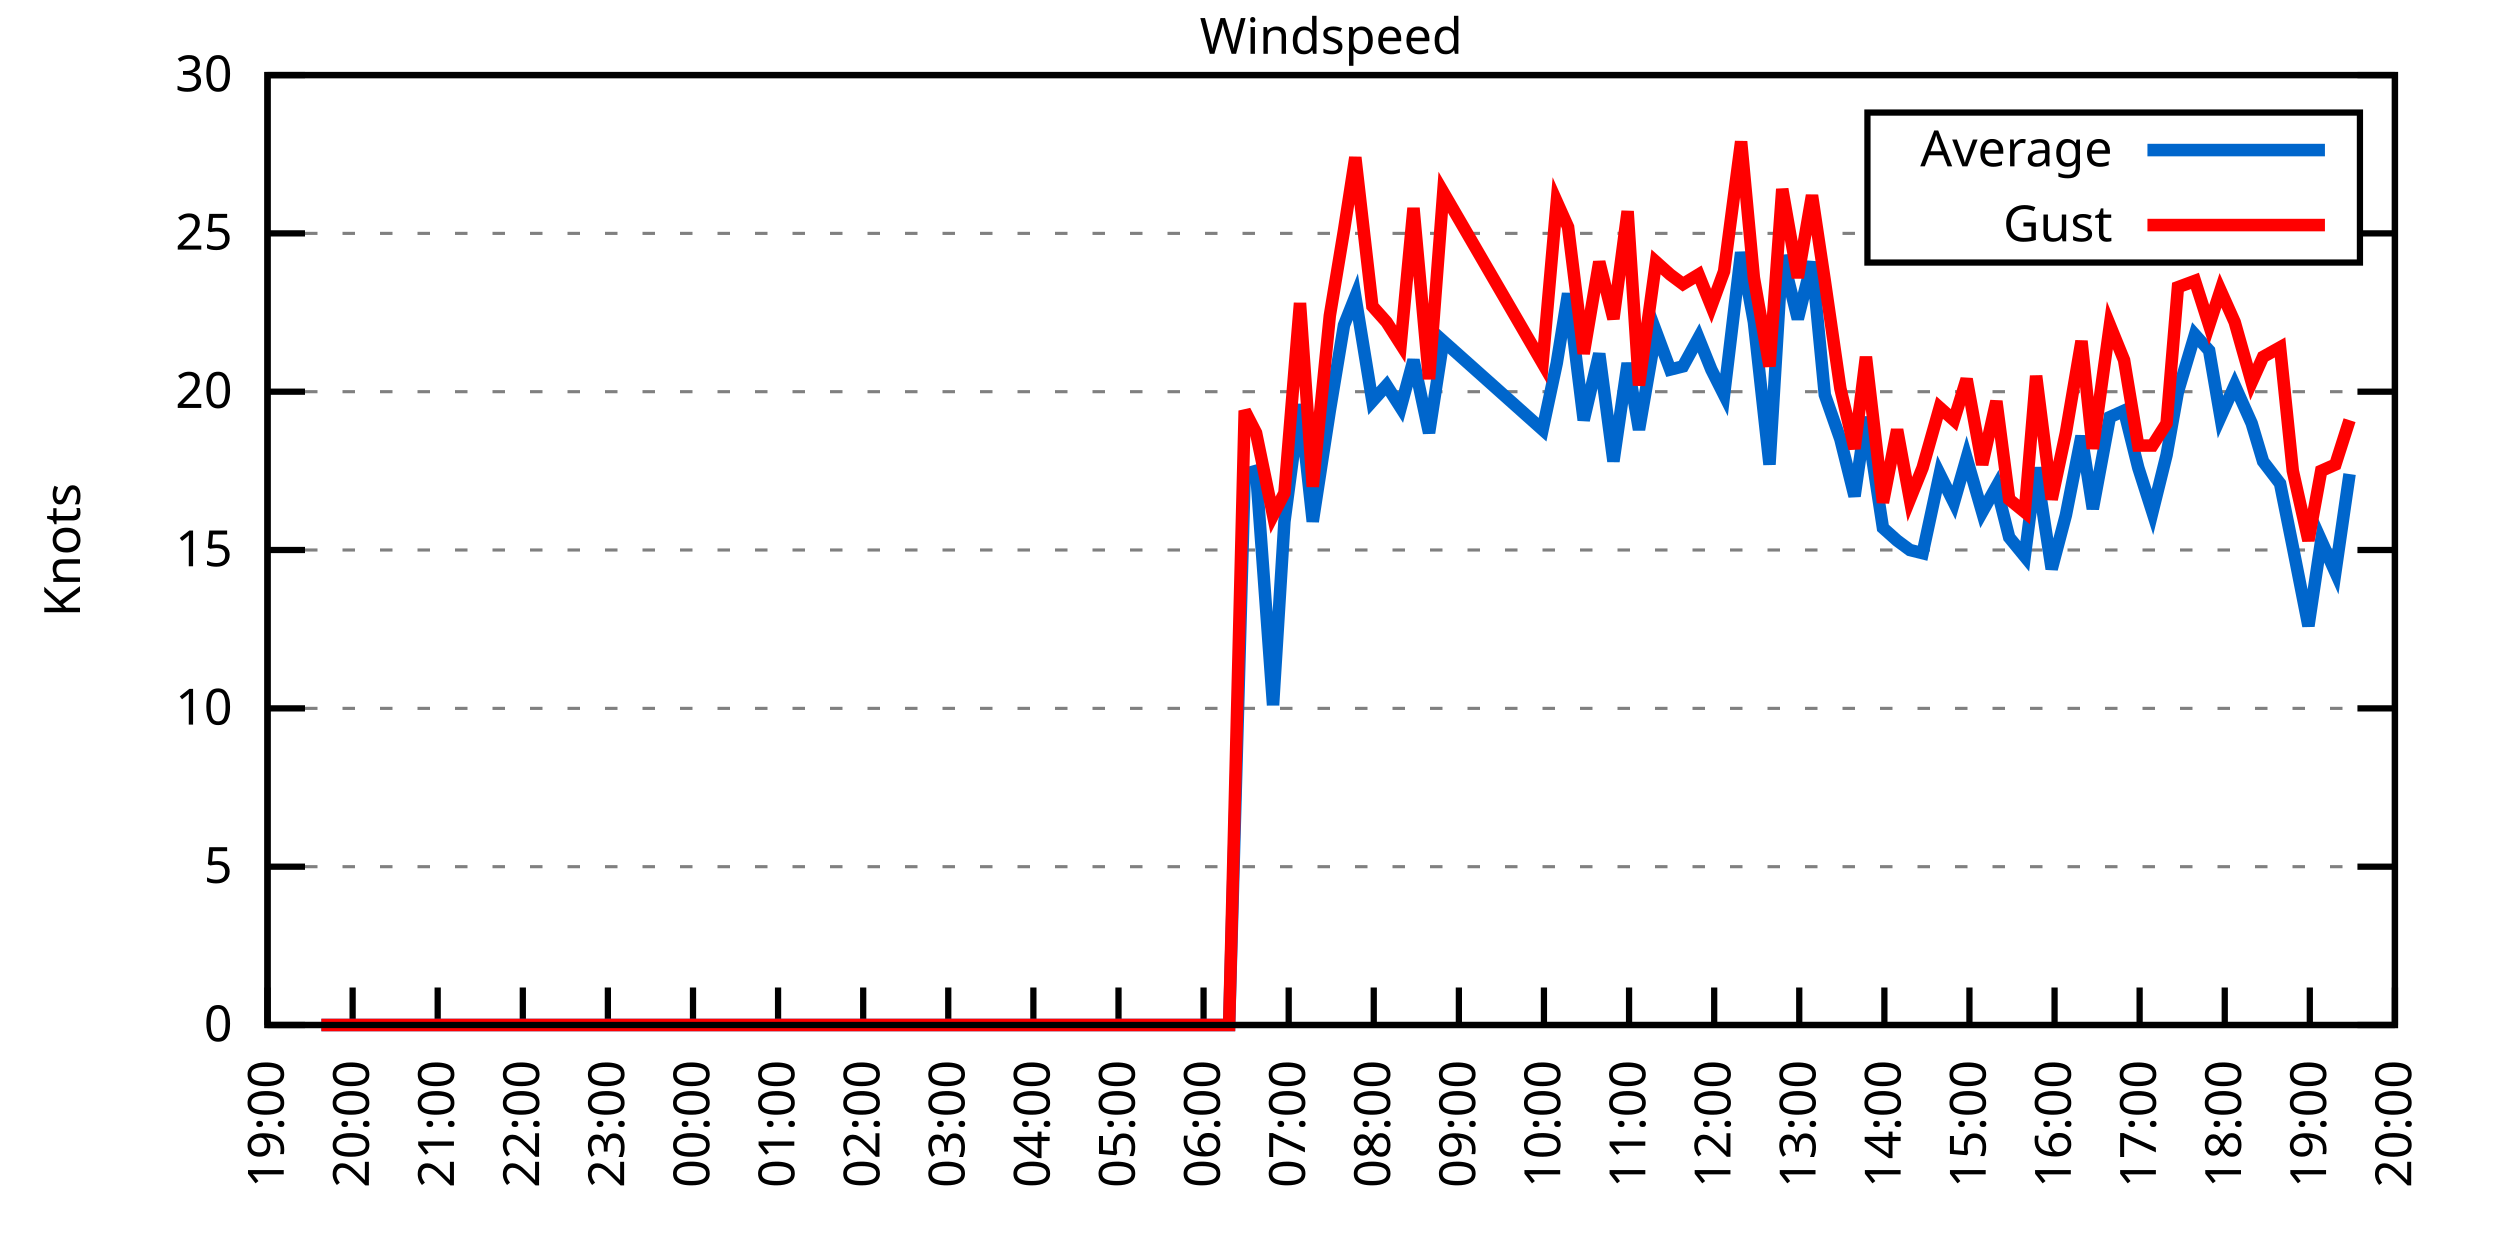
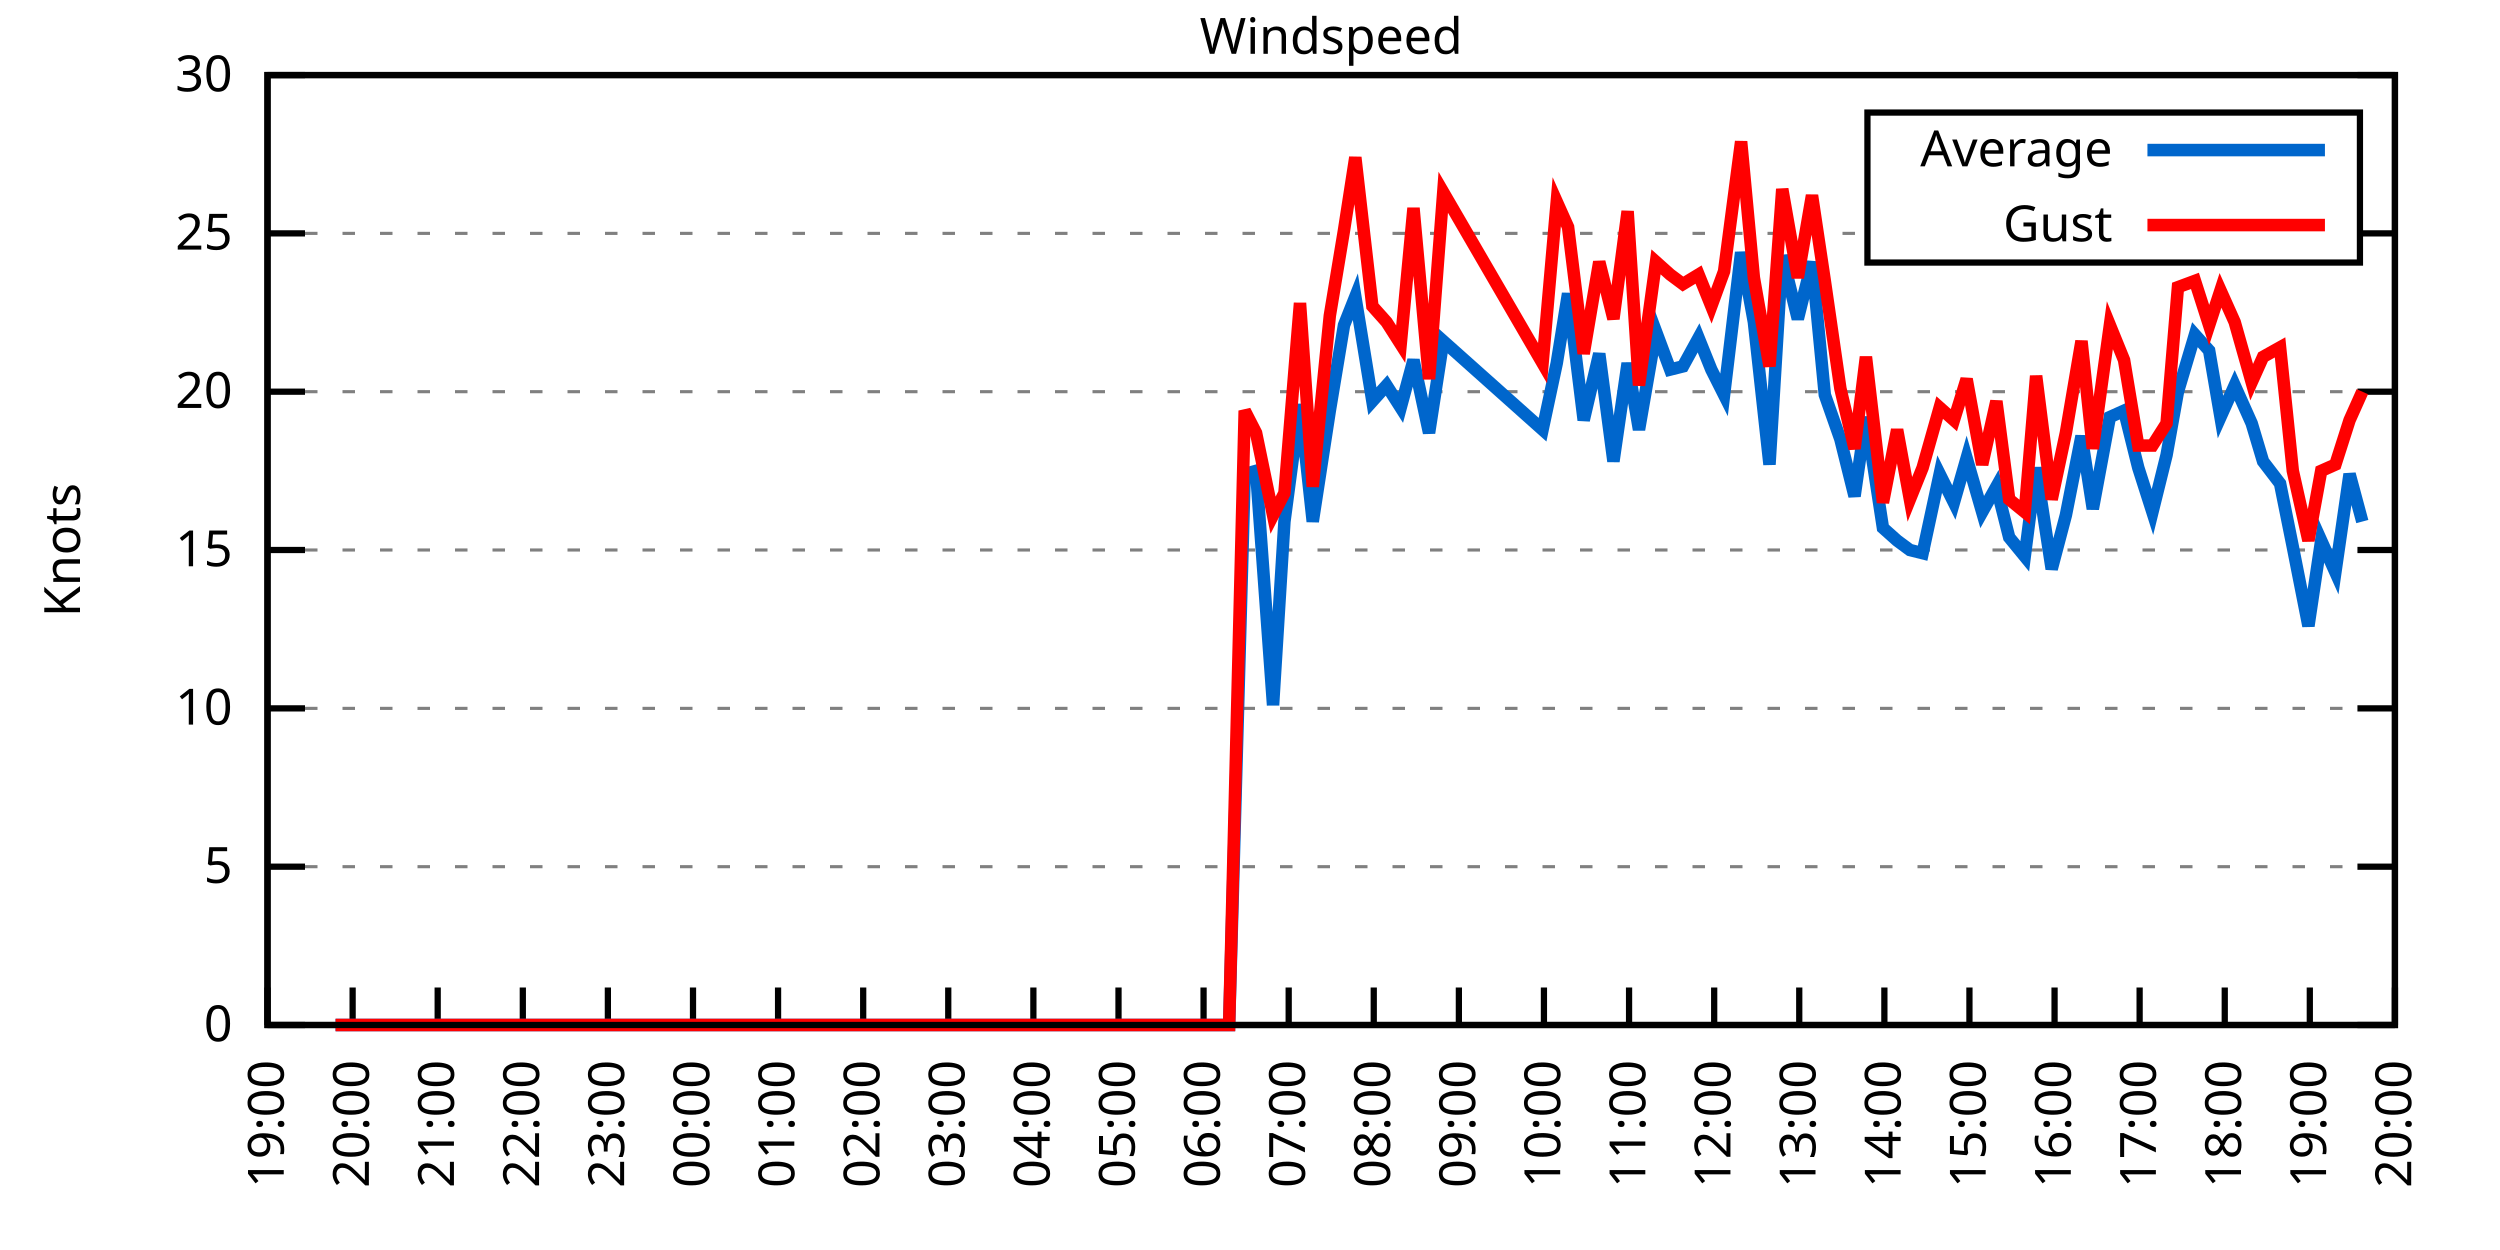
<svg xmlns="http://www.w3.org/2000/svg" xmlns:xlink="http://www.w3.org/1999/xlink" width="400" height="200" viewBox="0 0 400 200">
  <g id="gnuplot_canvas">
    <rect x="0" y="0" width="400" height="200" fill="none" />
    <defs>
      <circle id="gpDot" r="0.5" stroke-width="0.5" stroke="currentColor" />
      <path id="gpPt0" stroke-width="0.333" stroke="currentColor" d="M-1,0 h2 M0,-1 v2" />
      <path id="gpPt1" stroke-width="0.333" stroke="currentColor" d="M-1,-1 L1,1 M1,-1 L-1,1" />
      <path id="gpPt2" stroke-width="0.333" stroke="currentColor" d="M-1,0 L1,0 M0,-1 L0,1 M-1,-1 L1,1 M-1,1 L1,-1" />
      <rect id="gpPt3" stroke-width="0.333" stroke="currentColor" x="-1" y="-1" width="2" height="2" />
      <rect id="gpPt4" stroke-width="0.333" stroke="currentColor" fill="currentColor" x="-1" y="-1" width="2" height="2" />
      <circle id="gpPt5" stroke-width="0.333" stroke="currentColor" cx="0" cy="0" r="1" />
      <use xlink:href="#gpPt5" id="gpPt6" fill="currentColor" stroke="none" />
      <path id="gpPt7" stroke-width="0.333" stroke="currentColor" d="M0,-1.33 L-1.33,0.67 L1.33,0.67 z" />
      <use xlink:href="#gpPt7" id="gpPt8" fill="currentColor" stroke="none" />
      <use xlink:href="#gpPt7" id="gpPt9" stroke="currentColor" transform="rotate(180)" />
      <use xlink:href="#gpPt9" id="gpPt10" fill="currentColor" stroke="none" />
      <use xlink:href="#gpPt3" id="gpPt11" stroke="currentColor" transform="rotate(45)" />
      <use xlink:href="#gpPt11" id="gpPt12" fill="currentColor" stroke="none" />
      <path id="gpPt13" stroke-width="0.333" stroke="currentColor" d="M0,1.330 L1.265,0.411 L0.782,-1.067 L-0.782,-1.076 L-1.265,0.411 z" />
      <use xlink:href="#gpPt13" id="gpPt14" fill="currentColor" stroke="none" />
      <filter id="textbox" filterUnits="objectBoundingBox" x="0" y="0" height="1" width="1">
        <feFlood flood-color="white" flood-opacity="1" result="bgnd" />
        <feComposite in="SourceGraphic" in2="bgnd" operator="atop" />
      </filter>
      <filter id="greybox" filterUnits="objectBoundingBox" x="0" y="0" height="1" width="1">
        <feFlood flood-color="lightgrey" flood-opacity="1" result="grey" />
        <feComposite in="SourceGraphic" in2="grey" operator="atop" />
      </filter>
    </defs>
    <g fill="none" color="white" stroke="currentColor" stroke-width="1.00" stroke-linecap="butt" stroke-linejoin="miter">
</g>
    <g fill="none" color="black" stroke="currentColor" stroke-width="1.00" stroke-linecap="butt" stroke-linejoin="miter">
      <g stroke="none" shape-rendering="crispEdges">
        <polygon fill="rgb(255, 255, 255)" points="42.80,164.00 383.18,164.00 383.18,12.02 42.80,12.02 " />
      </g>
    </g>
    <g fill="none" color="black" stroke="currentColor" stroke-width="1.00" stroke-linecap="butt" stroke-linejoin="miter">
</g>
    <g fill="none" color="black" stroke="black" stroke-width="0.50" stroke-linecap="butt" stroke-linejoin="miter">
</g>
    <g fill="none" color="gray" stroke="currentColor" stroke-width="0.50" stroke-linecap="butt" stroke-linejoin="miter">
      <path stroke="gray" stroke-dasharray="2,4" class="gridline" d="M42.80,164.00 L383.19,164.00  " />
    </g>
    <g fill="none" color="gray" stroke="gray" stroke-width="1.00" stroke-linecap="butt" stroke-linejoin="miter">
</g>
    <g fill="none" color="black" stroke="currentColor" stroke-width="1.00" stroke-linecap="butt" stroke-linejoin="miter">
      <path stroke="black" d="M42.80,164.00 L48.80,164.00 M383.19,164.00 L377.19,164.00  " />
      <g transform="translate(37.20,166.60)" stroke="none" fill="black" font-family="Sans" font-size="8.00" text-anchor="end">
        <text>
          <tspan font-family="Sans"> 0</tspan>
        </text>
      </g>
    </g>
    <g fill="none" color="black" stroke="currentColor" stroke-width="1.00" stroke-linecap="butt" stroke-linejoin="miter">
</g>
    <g fill="none" color="black" stroke="black" stroke-width="0.50" stroke-linecap="butt" stroke-linejoin="miter">
</g>
    <g fill="none" color="gray" stroke="currentColor" stroke-width="0.50" stroke-linecap="butt" stroke-linejoin="miter">
      <path stroke="gray" stroke-dasharray="2,4" class="gridline" d="M42.80,138.67 L383.19,138.67  " />
    </g>
    <g fill="none" color="gray" stroke="gray" stroke-width="1.00" stroke-linecap="butt" stroke-linejoin="miter">
</g>
    <g fill="none" color="black" stroke="currentColor" stroke-width="1.00" stroke-linecap="butt" stroke-linejoin="miter">
      <path stroke="black" d="M42.80,138.67 L48.80,138.67 M383.19,138.67 L377.19,138.67  " />
      <g transform="translate(37.20,141.27)" stroke="none" fill="black" font-family="Sans" font-size="8.00" text-anchor="end">
        <text>
          <tspan font-family="Sans"> 5</tspan>
        </text>
      </g>
    </g>
    <g fill="none" color="black" stroke="currentColor" stroke-width="1.00" stroke-linecap="butt" stroke-linejoin="miter">
</g>
    <g fill="none" color="black" stroke="black" stroke-width="0.50" stroke-linecap="butt" stroke-linejoin="miter">
</g>
    <g fill="none" color="gray" stroke="currentColor" stroke-width="0.50" stroke-linecap="butt" stroke-linejoin="miter">
      <path stroke="gray" stroke-dasharray="2,4" class="gridline" d="M42.80,113.34 L383.19,113.34  " />
    </g>
    <g fill="none" color="gray" stroke="gray" stroke-width="1.00" stroke-linecap="butt" stroke-linejoin="miter">
</g>
    <g fill="none" color="black" stroke="currentColor" stroke-width="1.00" stroke-linecap="butt" stroke-linejoin="miter">
      <path stroke="black" d="M42.80,113.34 L48.80,113.34 M383.19,113.34 L377.19,113.34  " />
      <g transform="translate(37.20,115.94)" stroke="none" fill="black" font-family="Sans" font-size="8.00" text-anchor="end">
        <text>
          <tspan font-family="Sans"> 10</tspan>
        </text>
      </g>
    </g>
    <g fill="none" color="black" stroke="currentColor" stroke-width="1.00" stroke-linecap="butt" stroke-linejoin="miter">
</g>
    <g fill="none" color="black" stroke="black" stroke-width="0.50" stroke-linecap="butt" stroke-linejoin="miter">
</g>
    <g fill="none" color="gray" stroke="currentColor" stroke-width="0.50" stroke-linecap="butt" stroke-linejoin="miter">
      <path stroke="gray" stroke-dasharray="2,4" class="gridline" d="M42.80,88.00 L383.19,88.00  " />
    </g>
    <g fill="none" color="gray" stroke="gray" stroke-width="1.00" stroke-linecap="butt" stroke-linejoin="miter">
</g>
    <g fill="none" color="black" stroke="currentColor" stroke-width="1.00" stroke-linecap="butt" stroke-linejoin="miter">
      <path stroke="black" d="M42.80,88.00 L48.80,88.00 M383.19,88.00 L377.19,88.00  " />
      <g transform="translate(37.20,90.60)" stroke="none" fill="black" font-family="Sans" font-size="8.00" text-anchor="end">
        <text>
          <tspan font-family="Sans"> 15</tspan>
        </text>
      </g>
    </g>
    <g fill="none" color="black" stroke="currentColor" stroke-width="1.00" stroke-linecap="butt" stroke-linejoin="miter">
</g>
    <g fill="none" color="black" stroke="black" stroke-width="0.50" stroke-linecap="butt" stroke-linejoin="miter">
</g>
    <g fill="none" color="gray" stroke="currentColor" stroke-width="0.50" stroke-linecap="butt" stroke-linejoin="miter">
      <path stroke="gray" stroke-dasharray="2,4" class="gridline" d="M42.80,62.67 L383.19,62.67  " />
    </g>
    <g fill="none" color="gray" stroke="gray" stroke-width="1.00" stroke-linecap="butt" stroke-linejoin="miter">
</g>
    <g fill="none" color="black" stroke="currentColor" stroke-width="1.00" stroke-linecap="butt" stroke-linejoin="miter">
      <path stroke="black" d="M42.80,62.67 L48.80,62.67 M383.19,62.67 L377.19,62.67  " />
      <g transform="translate(37.20,65.27)" stroke="none" fill="black" font-family="Sans" font-size="8.00" text-anchor="end">
        <text>
          <tspan font-family="Sans"> 20</tspan>
        </text>
      </g>
    </g>
    <g fill="none" color="black" stroke="currentColor" stroke-width="1.00" stroke-linecap="butt" stroke-linejoin="miter">
</g>
    <g fill="none" color="black" stroke="black" stroke-width="0.50" stroke-linecap="butt" stroke-linejoin="miter">
</g>
    <g fill="none" color="gray" stroke="currentColor" stroke-width="0.50" stroke-linecap="butt" stroke-linejoin="miter">
      <path stroke="gray" stroke-dasharray="2,4" class="gridline" d="M42.80,37.34 L298.79,37.34 M377.59,37.34 L383.19,37.34  " />
    </g>
    <g fill="none" color="gray" stroke="gray" stroke-width="1.00" stroke-linecap="butt" stroke-linejoin="miter">
</g>
    <g fill="none" color="black" stroke="currentColor" stroke-width="1.00" stroke-linecap="butt" stroke-linejoin="miter">
      <path stroke="black" d="M42.80,37.34 L48.80,37.34 M383.19,37.34 L377.19,37.34  " />
      <g transform="translate(37.20,39.94)" stroke="none" fill="black" font-family="Sans" font-size="8.00" text-anchor="end">
        <text>
          <tspan font-family="Sans"> 25</tspan>
        </text>
      </g>
    </g>
    <g fill="none" color="black" stroke="currentColor" stroke-width="1.00" stroke-linecap="butt" stroke-linejoin="miter">
</g>
    <g fill="none" color="black" stroke="black" stroke-width="0.50" stroke-linecap="butt" stroke-linejoin="miter">
</g>
    <g fill="none" color="gray" stroke="currentColor" stroke-width="0.50" stroke-linecap="butt" stroke-linejoin="miter">
      <path stroke="gray" stroke-dasharray="2,4" class="gridline" d="M42.80,12.01 L383.19,12.01  " />
    </g>
    <g fill="none" color="gray" stroke="gray" stroke-width="1.00" stroke-linecap="butt" stroke-linejoin="miter">
</g>
    <g fill="none" color="black" stroke="currentColor" stroke-width="1.00" stroke-linecap="butt" stroke-linejoin="miter">
      <path stroke="black" d="M42.80,12.01 L48.80,12.01 M383.19,12.01 L377.19,12.01  " />
      <g transform="translate(37.20,14.61)" stroke="none" fill="black" font-family="Sans" font-size="8.00" text-anchor="end">
        <text>
          <tspan font-family="Sans"> 30</tspan>
        </text>
      </g>
    </g>
    <g fill="none" color="black" stroke="currentColor" stroke-width="1.00" stroke-linecap="butt" stroke-linejoin="miter">
      <path stroke="black" d="M42.80,164.00 L42.80,158.00  " />
      <g transform="translate(45.40,169.60) rotate(270.00)" stroke="none" fill="black" font-family="Sans" font-size="8.00" text-anchor="end">
        <text>
          <tspan font-family="Sans">19:00</tspan>
        </text>
      </g>
    </g>
    <g fill="none" color="black" stroke="currentColor" stroke-width="1.00" stroke-linecap="butt" stroke-linejoin="miter">
      <path stroke="black" d="M56.42,164.00 L56.42,158.00  " />
      <g transform="translate(59.02,169.60) rotate(270.00)" stroke="none" fill="black" font-family="Sans" font-size="8.00" text-anchor="end">
        <text>
          <tspan font-family="Sans">20:00</tspan>
        </text>
      </g>
    </g>
    <g fill="none" color="black" stroke="currentColor" stroke-width="1.00" stroke-linecap="butt" stroke-linejoin="miter">
      <path stroke="black" d="M70.03,164.00 L70.03,158.00  " />
      <g transform="translate(72.63,169.60) rotate(270.00)" stroke="none" fill="black" font-family="Sans" font-size="8.00" text-anchor="end">
        <text>
          <tspan font-family="Sans">21:00</tspan>
        </text>
      </g>
    </g>
    <g fill="none" color="black" stroke="currentColor" stroke-width="1.00" stroke-linecap="butt" stroke-linejoin="miter">
      <path stroke="black" d="M83.65,164.00 L83.65,158.00  " />
      <g transform="translate(86.25,169.60) rotate(270.00)" stroke="none" fill="black" font-family="Sans" font-size="8.00" text-anchor="end">
        <text>
          <tspan font-family="Sans">22:00</tspan>
        </text>
      </g>
    </g>
    <g fill="none" color="black" stroke="currentColor" stroke-width="1.00" stroke-linecap="butt" stroke-linejoin="miter">
      <path stroke="black" d="M97.26,164.00 L97.26,158.00  " />
      <g transform="translate(99.86,169.60) rotate(270.00)" stroke="none" fill="black" font-family="Sans" font-size="8.00" text-anchor="end">
        <text>
          <tspan font-family="Sans">23:00</tspan>
        </text>
      </g>
    </g>
    <g fill="none" color="black" stroke="currentColor" stroke-width="1.00" stroke-linecap="butt" stroke-linejoin="miter">
      <path stroke="black" d="M110.88,164.00 L110.88,158.00  " />
      <g transform="translate(113.48,169.60) rotate(270.00)" stroke="none" fill="black" font-family="Sans" font-size="8.00" text-anchor="end">
        <text>
          <tspan font-family="Sans">00:00</tspan>
        </text>
      </g>
    </g>
    <g fill="none" color="black" stroke="currentColor" stroke-width="1.00" stroke-linecap="butt" stroke-linejoin="miter">
      <path stroke="black" d="M124.49,164.00 L124.49,158.00  " />
      <g transform="translate(127.09,169.60) rotate(270.00)" stroke="none" fill="black" font-family="Sans" font-size="8.00" text-anchor="end">
        <text>
          <tspan font-family="Sans">01:00</tspan>
        </text>
      </g>
    </g>
    <g fill="none" color="black" stroke="currentColor" stroke-width="1.00" stroke-linecap="butt" stroke-linejoin="miter">
      <path stroke="black" d="M138.11,164.00 L138.11,158.00  " />
      <g transform="translate(140.71,169.60) rotate(270.00)" stroke="none" fill="black" font-family="Sans" font-size="8.00" text-anchor="end">
        <text>
          <tspan font-family="Sans">02:00</tspan>
        </text>
      </g>
    </g>
    <g fill="none" color="black" stroke="currentColor" stroke-width="1.00" stroke-linecap="butt" stroke-linejoin="miter">
      <path stroke="black" d="M151.72,164.00 L151.72,158.00  " />
      <g transform="translate(154.32,169.60) rotate(270.00)" stroke="none" fill="black" font-family="Sans" font-size="8.00" text-anchor="end">
        <text>
          <tspan font-family="Sans">03:00</tspan>
        </text>
      </g>
    </g>
    <g fill="none" color="black" stroke="currentColor" stroke-width="1.00" stroke-linecap="butt" stroke-linejoin="miter">
      <path stroke="black" d="M165.34,164.00 L165.34,158.00  " />
      <g transform="translate(167.94,169.60) rotate(270.00)" stroke="none" fill="black" font-family="Sans" font-size="8.00" text-anchor="end">
        <text>
          <tspan font-family="Sans">04:00</tspan>
        </text>
      </g>
    </g>
    <g fill="none" color="black" stroke="currentColor" stroke-width="1.00" stroke-linecap="butt" stroke-linejoin="miter">
      <path stroke="black" d="M178.96,164.00 L178.96,158.00  " />
      <g transform="translate(181.56,169.60) rotate(270.00)" stroke="none" fill="black" font-family="Sans" font-size="8.00" text-anchor="end">
        <text>
          <tspan font-family="Sans">05:00</tspan>
        </text>
      </g>
    </g>
    <g fill="none" color="black" stroke="currentColor" stroke-width="1.00" stroke-linecap="butt" stroke-linejoin="miter">
      <path stroke="black" d="M192.57,164.00 L192.57,158.00  " />
      <g transform="translate(195.17,169.60) rotate(270.00)" stroke="none" fill="black" font-family="Sans" font-size="8.00" text-anchor="end">
        <text>
          <tspan font-family="Sans">06:00</tspan>
        </text>
      </g>
    </g>
    <g fill="none" color="black" stroke="currentColor" stroke-width="1.00" stroke-linecap="butt" stroke-linejoin="miter">
      <path stroke="black" d="M206.19,164.00 L206.19,158.00  " />
      <g transform="translate(208.79,169.60) rotate(270.00)" stroke="none" fill="black" font-family="Sans" font-size="8.00" text-anchor="end">
        <text>
          <tspan font-family="Sans">07:00</tspan>
        </text>
      </g>
    </g>
    <g fill="none" color="black" stroke="currentColor" stroke-width="1.00" stroke-linecap="butt" stroke-linejoin="miter">
      <path stroke="black" d="M219.80,164.00 L219.80,158.00  " />
      <g transform="translate(222.40,169.60) rotate(270.00)" stroke="none" fill="black" font-family="Sans" font-size="8.00" text-anchor="end">
        <text>
          <tspan font-family="Sans">08:00</tspan>
        </text>
      </g>
    </g>
    <g fill="none" color="black" stroke="currentColor" stroke-width="1.00" stroke-linecap="butt" stroke-linejoin="miter">
      <path stroke="black" d="M233.42,164.00 L233.42,158.00  " />
      <g transform="translate(236.02,169.60) rotate(270.00)" stroke="none" fill="black" font-family="Sans" font-size="8.00" text-anchor="end">
        <text>
          <tspan font-family="Sans">09:00</tspan>
        </text>
      </g>
    </g>
    <g fill="none" color="black" stroke="currentColor" stroke-width="1.00" stroke-linecap="butt" stroke-linejoin="miter">
      <path stroke="black" d="M247.03,164.00 L247.03,158.00  " />
      <g transform="translate(249.63,169.60) rotate(270.00)" stroke="none" fill="black" font-family="Sans" font-size="8.00" text-anchor="end">
        <text>
          <tspan font-family="Sans">10:00</tspan>
        </text>
      </g>
    </g>
    <g fill="none" color="black" stroke="currentColor" stroke-width="1.00" stroke-linecap="butt" stroke-linejoin="miter">
      <path stroke="black" d="M260.65,164.00 L260.65,158.00  " />
      <g transform="translate(263.25,169.60) rotate(270.00)" stroke="none" fill="black" font-family="Sans" font-size="8.00" text-anchor="end">
        <text>
          <tspan font-family="Sans">11:00</tspan>
        </text>
      </g>
    </g>
    <g fill="none" color="black" stroke="currentColor" stroke-width="1.00" stroke-linecap="butt" stroke-linejoin="miter">
      <path stroke="black" d="M274.27,164.00 L274.27,158.00  " />
      <g transform="translate(276.87,169.60) rotate(270.00)" stroke="none" fill="black" font-family="Sans" font-size="8.00" text-anchor="end">
        <text>
          <tspan font-family="Sans">12:00</tspan>
        </text>
      </g>
    </g>
    <g fill="none" color="black" stroke="currentColor" stroke-width="1.00" stroke-linecap="butt" stroke-linejoin="miter">
      <path stroke="black" d="M287.88,164.00 L287.88,158.00  " />
      <g transform="translate(290.48,169.60) rotate(270.00)" stroke="none" fill="black" font-family="Sans" font-size="8.00" text-anchor="end">
        <text>
          <tspan font-family="Sans">13:00</tspan>
        </text>
      </g>
    </g>
    <g fill="none" color="black" stroke="currentColor" stroke-width="1.00" stroke-linecap="butt" stroke-linejoin="miter">
      <path stroke="black" d="M301.50,164.00 L301.50,158.00  " />
      <g transform="translate(304.10,169.60) rotate(270.00)" stroke="none" fill="black" font-family="Sans" font-size="8.00" text-anchor="end">
        <text>
          <tspan font-family="Sans">14:00</tspan>
        </text>
      </g>
    </g>
    <g fill="none" color="black" stroke="currentColor" stroke-width="1.00" stroke-linecap="butt" stroke-linejoin="miter">
      <path stroke="black" d="M315.11,164.00 L315.11,158.00  " />
      <g transform="translate(317.71,169.60) rotate(270.00)" stroke="none" fill="black" font-family="Sans" font-size="8.00" text-anchor="end">
        <text>
          <tspan font-family="Sans">15:00</tspan>
        </text>
      </g>
    </g>
    <g fill="none" color="black" stroke="currentColor" stroke-width="1.00" stroke-linecap="butt" stroke-linejoin="miter">
      <path stroke="black" d="M328.73,164.00 L328.73,158.00  " />
      <g transform="translate(331.33,169.60) rotate(270.00)" stroke="none" fill="black" font-family="Sans" font-size="8.00" text-anchor="end">
        <text>
          <tspan font-family="Sans">16:00</tspan>
        </text>
      </g>
    </g>
    <g fill="none" color="black" stroke="currentColor" stroke-width="1.00" stroke-linecap="butt" stroke-linejoin="miter">
      <path stroke="black" d="M342.34,164.00 L342.34,158.00  " />
      <g transform="translate(344.94,169.60) rotate(270.00)" stroke="none" fill="black" font-family="Sans" font-size="8.00" text-anchor="end">
        <text>
          <tspan font-family="Sans">17:00</tspan>
        </text>
      </g>
    </g>
    <g fill="none" color="black" stroke="currentColor" stroke-width="1.00" stroke-linecap="butt" stroke-linejoin="miter">
      <path stroke="black" d="M355.96,164.00 L355.96,158.00  " />
      <g transform="translate(358.56,169.60) rotate(270.00)" stroke="none" fill="black" font-family="Sans" font-size="8.00" text-anchor="end">
        <text>
          <tspan font-family="Sans">18:00</tspan>
        </text>
      </g>
    </g>
    <g fill="none" color="black" stroke="currentColor" stroke-width="1.00" stroke-linecap="butt" stroke-linejoin="miter">
      <path stroke="black" d="M369.57,164.00 L369.57,158.00  " />
      <g transform="translate(372.17,169.60) rotate(270.00)" stroke="none" fill="black" font-family="Sans" font-size="8.00" text-anchor="end">
        <text>
          <tspan font-family="Sans">19:00</tspan>
        </text>
      </g>
    </g>
    <g fill="none" color="black" stroke="currentColor" stroke-width="1.00" stroke-linecap="butt" stroke-linejoin="miter">
      <path stroke="black" d="M383.19,164.00 L383.19,158.00  " />
      <g transform="translate(385.79,169.60) rotate(270.00)" stroke="none" fill="black" font-family="Sans" font-size="8.00" text-anchor="end">
        <text>
          <tspan font-family="Sans">20:00</tspan>
        </text>
      </g>
    </g>
    <g fill="none" color="black" stroke="currentColor" stroke-width="1.00" stroke-linecap="butt" stroke-linejoin="miter">
</g>
    <g fill="none" color="black" stroke="currentColor" stroke-width="1.00" stroke-linecap="butt" stroke-linejoin="miter">
      <path stroke="black" d="M42.80,12.01 L42.80,164.00 L383.19,164.00 L383.19,12.01 L42.80,12.01 Z  " />
    </g>
    <g fill="none" color="black" stroke="currentColor" stroke-width="1.00" stroke-linecap="butt" stroke-linejoin="miter">
</g>
    <g fill="none" color="black" stroke="currentColor" stroke-width="1.00" stroke-linecap="butt" stroke-linejoin="miter">
      <path stroke="black" d="M298.79,42.01 L298.79,18.01 L377.59,18.01 L377.59,42.01 L298.79,42.01 Z  " />
    </g>
    <g id="Windspeed_plot_1">
      <g fill="none" color="white" stroke="black" stroke-width="2.00" stroke-linecap="butt" stroke-linejoin="miter">
</g>
      <g fill="none" color="black" stroke="currentColor" stroke-width="2.00" stroke-linecap="butt" stroke-linejoin="miter">
        <g transform="translate(337.99,26.61)" stroke="none" fill="black" font-family="Sans" font-size="8.00" text-anchor="end">
          <text>
            <tspan font-family="Sans">Average</tspan>
          </text>
        </g>
      </g>
      <g fill="none" color="black" stroke="currentColor" stroke-width="2.00" stroke-linecap="butt" stroke-linejoin="miter">
-         <path stroke="rgb(  0, 102, 204)" d="M343.59,24.01 L371.99,24.01 M51.42,164.00 L53.69,164.00 L56.19,164.00 L58.46,164.00 L60.27,164.00 L62.77,164.00   L65.04,164.00 L67.54,164.00 L69.80,164.00 L71.85,164.00 L74.34,164.00 L76.39,164.00 L78.88,164.00 L80.92,164.00   L83.42,164.00 L85.24,164.00 L87.73,164.00 L90.23,164.00 L92.50,164.00 L94.77,164.00 L96.81,164.00 L98.85,164.00   L101.35,164.00 L103.62,164.00 L105.89,164.00 L108.38,164.00 L110.65,164.00 L112.92,164.00 L115.19,164.00 L117.46,164.00   L119.73,164.00 L122.00,164.00 L124.27,164.00 L125.86,164.00 L128.35,164.00 L130.85,164.00 L133.12,164.00 L135.39,164.00   L137.66,164.00 L139.70,164.00 L141.97,164.00 L146.73,164.00 L148.77,164.00 L150.82,164.00 L153.77,164.00 L156.04,164.00   L157.85,164.00 L160.57,164.00 L162.84,164.00 L165.11,164.00 L167.38,164.00 L169.43,164.00 L171.92,164.00 L174.19,164.00   L176.46,164.00 L178.50,164.00 L181.00,164.00 L182.81,164.00 L185.08,164.00 L187.35,164.00 L189.85,164.00 L191.89,164.00   L194.39,164.00 L196.66,164.00 L199.15,75.85 L200.97,75.34 L203.69,112.83 L205.51,83.45 L208.00,64.70 L210.04,83.45   L212.77,65.71 L215.04,52.03 L216.85,47.47 L219.58,64.19 L221.85,61.66 L224.11,65.21 L226.16,57.61 L228.65,69.26   L230.92,54.57 L246.81,68.75 L249.08,58.11 L250.89,46.97 L253.39,67.23 L255.88,56.59 L258.15,73.82 L260.42,58.11   L262.24,68.75 L264.96,53.05 L267.23,59.13 L269.27,58.62 L271.77,54.06 L273.81,59.13 L275.85,63.18 L278.58,40.38   L280.62,51.53 L283.12,74.33 L285.16,40.89 L287.65,51.02 L289.92,41.90 L291.97,63.18 L294.46,70.27 L296.73,79.39   L298.55,66.73 L301.27,84.46 L303.54,86.49 L305.58,88.00 L307.62,88.51 L310.35,75.85 L312.62,80.41 L314.66,73.31   L317.15,81.93 L319.42,77.87 L321.47,85.98 L323.96,89.02 L325.78,74.83 L328.27,91.04 L330.54,82.43 L333.04,69.77   L334.85,81.42 L337.58,66.73 L339.85,65.71 L342.12,74.83 L344.39,81.93 L346.65,72.81 L348.47,62.67 L351.19,53.55   L353.46,56.09 L355.28,66.73 L357.55,61.66 L360.27,67.74 L362.09,73.82 L364.81,77.37 L366.85,87.50 L369.35,100.16   L371.39,86.49 L373.66,91.55 L375.93,75.85  " />
+         <path stroke="rgb(  0, 102, 204)" d="M343.59,24.01 L371.99,24.01 M53.69,164.00 L56.19,164.00 L58.46,164.00 L60.27,164.00 L62.77,164.00 L65.04,164.00   L67.54,164.00 L69.80,164.00 L71.85,164.00 L74.34,164.00 L76.39,164.00 L78.88,164.00 L80.92,164.00 L83.42,164.00   L85.24,164.00 L87.73,164.00 L90.23,164.00 L92.50,164.00 L94.77,164.00 L96.81,164.00 L98.85,164.00 L101.35,164.00   L103.62,164.00 L105.89,164.00 L108.38,164.00 L110.65,164.00 L112.92,164.00 L115.19,164.00 L117.46,164.00 L119.73,164.00   L122.00,164.00 L124.27,164.00 L125.86,164.00 L128.35,164.00 L130.85,164.00 L133.12,164.00 L135.39,164.00 L137.66,164.00   L139.70,164.00 L141.97,164.00 L146.73,164.00 L148.77,164.00 L150.82,164.00 L153.77,164.00 L156.04,164.00 L157.85,164.00   L160.57,164.00 L162.84,164.00 L165.11,164.00 L167.38,164.00 L169.43,164.00 L171.92,164.00 L174.19,164.00 L176.46,164.00   L178.50,164.00 L181.00,164.00 L182.81,164.00 L185.08,164.00 L187.35,164.00 L189.85,164.00 L191.89,164.00 L194.39,164.00   L196.66,164.00 L199.15,75.85 L200.97,75.34 L203.69,112.83 L205.51,83.45 L208.00,64.70 L210.04,83.45 L212.77,65.71   L215.04,52.03 L216.85,47.47 L219.58,64.19 L221.85,61.66 L224.11,65.21 L226.16,57.61 L228.65,69.26 L230.92,54.57   L246.81,68.75 L249.08,58.11 L250.89,46.97 L253.39,67.23 L255.88,56.59 L258.15,73.82 L260.42,58.11 L262.24,68.75   L264.96,53.05 L267.23,59.13 L269.27,58.62 L271.77,54.06 L273.81,59.13 L275.85,63.18 L278.58,40.38 L280.62,51.53   L283.12,74.33 L285.16,40.89 L287.65,51.02 L289.92,41.90 L291.97,63.18 L294.46,70.27 L296.73,79.39 L298.55,66.73   L301.27,84.46 L303.54,86.49 L305.58,88.00 L307.62,88.51 L310.35,75.85 L312.62,80.41 L314.66,73.31 L317.15,81.93   L319.42,77.87 L321.47,85.98 L323.96,89.02 L325.78,74.83 L328.27,91.04 L330.54,82.43 L333.04,69.77 L334.85,81.42   L337.58,66.73 L339.85,65.71 L342.12,74.83 L344.39,81.93 L346.65,72.81 L348.47,62.67 L351.19,53.55 L353.46,56.09   L355.28,66.73 L357.55,61.66 L360.27,67.74 L362.09,73.82 L364.81,77.37 L366.85,87.50 L369.35,100.16 L371.39,86.49   L373.66,91.55 L375.93,75.85 L377.97,83.45  " />
      </g>
    </g>
    <g id="Windspeed_plot_2">
      <g fill="none" color="black" stroke="currentColor" stroke-width="2.00" stroke-linecap="butt" stroke-linejoin="miter">
        <g transform="translate(337.99,38.61)" stroke="none" fill="black" font-family="Sans" font-size="8.00" text-anchor="end">
          <text>
            <tspan font-family="Sans">Gust</tspan>
          </text>
        </g>
      </g>
      <g fill="none" color="black" stroke="currentColor" stroke-width="2.00" stroke-linecap="butt" stroke-linejoin="miter">
-         <path stroke="rgb(255,   0,   0)" d="M343.59,36.01 L371.99,36.01 M51.42,164.00 L53.69,164.00 L56.19,164.00 L58.46,164.00 L60.27,164.00 L62.77,164.00   L65.04,164.00 L67.54,164.00 L69.80,164.00 L71.85,164.00 L74.34,164.00 L76.39,164.00 L78.88,164.00 L80.92,164.00   L83.42,164.00 L85.24,164.00 L87.73,164.00 L90.23,164.00 L92.50,164.00 L94.77,164.00 L96.81,164.00 L98.85,164.00   L101.35,164.00 L103.62,164.00 L105.89,164.00 L108.38,164.00 L110.65,164.00 L112.92,164.00 L115.19,164.00 L117.46,164.00   L119.73,164.00 L122.00,164.00 L124.27,164.00 L125.86,164.00 L128.35,164.00 L130.85,164.00 L133.12,164.00 L135.39,164.00   L137.66,164.00 L139.70,164.00 L141.97,164.00 L146.73,164.00 L148.77,164.00 L150.82,164.00 L153.77,164.00 L156.04,164.00   L157.85,164.00 L160.57,164.00 L162.84,164.00 L165.11,164.00 L167.38,164.00 L169.43,164.00 L171.92,164.00 L174.19,164.00   L176.46,164.00 L178.50,164.00 L181.00,164.00 L182.81,164.00 L185.08,164.00 L187.35,164.00 L189.85,164.00 L191.89,164.00   L194.39,164.00 L196.66,164.00 L199.15,65.71 L200.97,69.26 L203.69,82.43 L205.51,78.89 L208.00,48.49 L210.04,77.87   L212.77,50.51 L215.04,36.84 L216.85,25.18 L219.58,48.99 L221.85,51.53 L224.11,55.07 L226.16,33.29 L228.65,60.65   L230.92,30.76 L246.81,58.11 L249.08,32.28 L250.89,36.33 L253.39,56.59 L255.88,41.90 L258.15,51.02 L260.42,33.80   L262.24,61.66 L264.96,41.90 L267.23,43.93 L269.27,45.45 L271.77,43.93 L273.81,48.99 L275.85,43.42 L278.58,22.65   L280.62,44.43 L283.12,58.62 L285.16,30.25 L287.65,44.43 L289.92,31.26 L291.97,44.94 L294.46,62.17 L296.73,71.79   L298.55,57.10 L301.27,80.41 L303.54,68.75 L305.58,79.90 L307.62,74.83 L310.35,65.21 L312.62,67.23 L314.66,60.65   L317.15,74.33 L319.42,64.19 L321.47,79.90 L323.96,81.93 L325.78,60.14 L328.27,79.90 L330.54,69.26 L333.04,54.57   L334.85,71.79 L337.58,52.03 L339.85,57.61 L342.12,71.29 L344.39,71.29 L346.65,67.74 L348.47,45.95 L351.19,44.94   L353.46,52.03 L355.28,46.46 L357.55,51.53 L360.27,61.15 L362.09,57.10 L364.81,55.58 L366.85,75.34 L369.35,86.49   L371.39,75.34 L373.66,74.33 L375.93,67.23  " />
+         <path stroke="rgb(255,   0,   0)" d="M343.59,36.01 L371.99,36.01 M53.69,164.00 L56.19,164.00 L58.46,164.00 L60.27,164.00 L62.77,164.00 L65.04,164.00   L67.54,164.00 L69.80,164.00 L71.85,164.00 L74.34,164.00 L76.39,164.00 L78.88,164.00 L80.92,164.00 L83.42,164.00   L85.24,164.00 L87.73,164.00 L90.23,164.00 L92.50,164.00 L94.77,164.00 L96.81,164.00 L98.85,164.00 L101.35,164.00   L103.62,164.00 L105.89,164.00 L108.38,164.00 L110.65,164.00 L112.92,164.00 L115.19,164.00 L117.46,164.00 L119.73,164.00   L122.00,164.00 L124.27,164.00 L125.86,164.00 L128.35,164.00 L130.85,164.00 L133.12,164.00 L135.39,164.00 L137.66,164.00   L139.70,164.00 L141.97,164.00 L146.73,164.00 L148.77,164.00 L150.82,164.00 L153.77,164.00 L156.04,164.00 L157.85,164.00   L160.57,164.00 L162.84,164.00 L165.11,164.00 L167.38,164.00 L169.43,164.00 L171.92,164.00 L174.19,164.00 L176.46,164.00   L178.50,164.00 L181.00,164.00 L182.81,164.00 L185.08,164.00 L187.35,164.00 L189.85,164.00 L191.89,164.00 L194.39,164.00   L196.66,164.00 L199.15,65.71 L200.97,69.26 L203.69,82.43 L205.51,78.89 L208.00,48.49 L210.04,77.87 L212.77,50.51   L215.04,36.84 L216.85,25.18 L219.58,48.99 L221.85,51.53 L224.11,55.07 L226.16,33.29 L228.65,60.65 L230.92,30.76   L246.81,58.11 L249.08,32.28 L250.89,36.33 L253.39,56.59 L255.88,41.90 L258.15,51.02 L260.42,33.80 L262.24,61.66   L264.96,41.90 L267.23,43.93 L269.27,45.45 L271.77,43.93 L273.81,48.99 L275.85,43.42 L278.58,22.65 L280.62,44.43   L283.12,58.62 L285.16,30.25 L287.65,44.43 L289.92,31.26 L291.97,44.94 L294.46,62.17 L296.73,71.79 L298.55,57.10   L301.27,80.41 L303.54,68.75 L305.58,79.90 L307.62,74.83 L310.35,65.21 L312.62,67.23 L314.66,60.65 L317.15,74.33   L319.42,64.19 L321.47,79.90 L323.96,81.93 L325.78,60.14 L328.27,79.90 L330.54,69.26 L333.04,54.57 L334.85,71.79   L337.58,52.03 L339.85,57.61 L342.12,71.29 L344.39,71.29 L346.65,67.74 L348.47,45.95 L351.19,44.94 L353.46,52.03   L355.28,46.46 L357.55,51.53 L360.27,61.15 L362.09,57.10 L364.81,55.58 L366.85,75.34 L369.35,86.49 L371.39,75.34   L373.66,74.33 L375.93,67.23 L377.97,62.67  " />
      </g>
    </g>
    <g fill="none" color="black" stroke="currentColor" stroke-width="2.00" stroke-linecap="butt" stroke-linejoin="miter">
</g>
    <g fill="none" color="black" stroke="black" stroke-width="1.00" stroke-linecap="butt" stroke-linejoin="miter">
</g>
    <g fill="none" color="black" stroke="currentColor" stroke-width="1.00" stroke-linecap="butt" stroke-linejoin="miter">
      <path stroke="black" d="M42.80,12.01 L42.80,164.00 L383.19,164.00 L383.19,12.01 L42.80,12.01 Z  " />
      <g transform="translate(12.80,88.01) rotate(270.00)" stroke="none" fill="black" font-family="Sans" font-size="8.00" text-anchor="middle">
        <text>
          <tspan font-family="Sans">Knots</tspan>
        </text>
      </g>
    </g>
    <g fill="none" color="black" stroke="currentColor" stroke-width="1.00" stroke-linecap="butt" stroke-linejoin="miter">
</g>
    <g fill="none" color="black" stroke="currentColor" stroke-width="1.00" stroke-linecap="butt" stroke-linejoin="miter">
      <g transform="translate(212.99,8.61)" stroke="none" fill="black" font-family="Sans" font-size="8.00" text-anchor="middle">
        <text>
          <tspan font-family="Sans">Windspeed</tspan>
        </text>
      </g>
    </g>
    <g fill="none" color="black" stroke="currentColor" stroke-width="1.00" stroke-linecap="butt" stroke-linejoin="miter">
</g>
  </g>
</svg>
